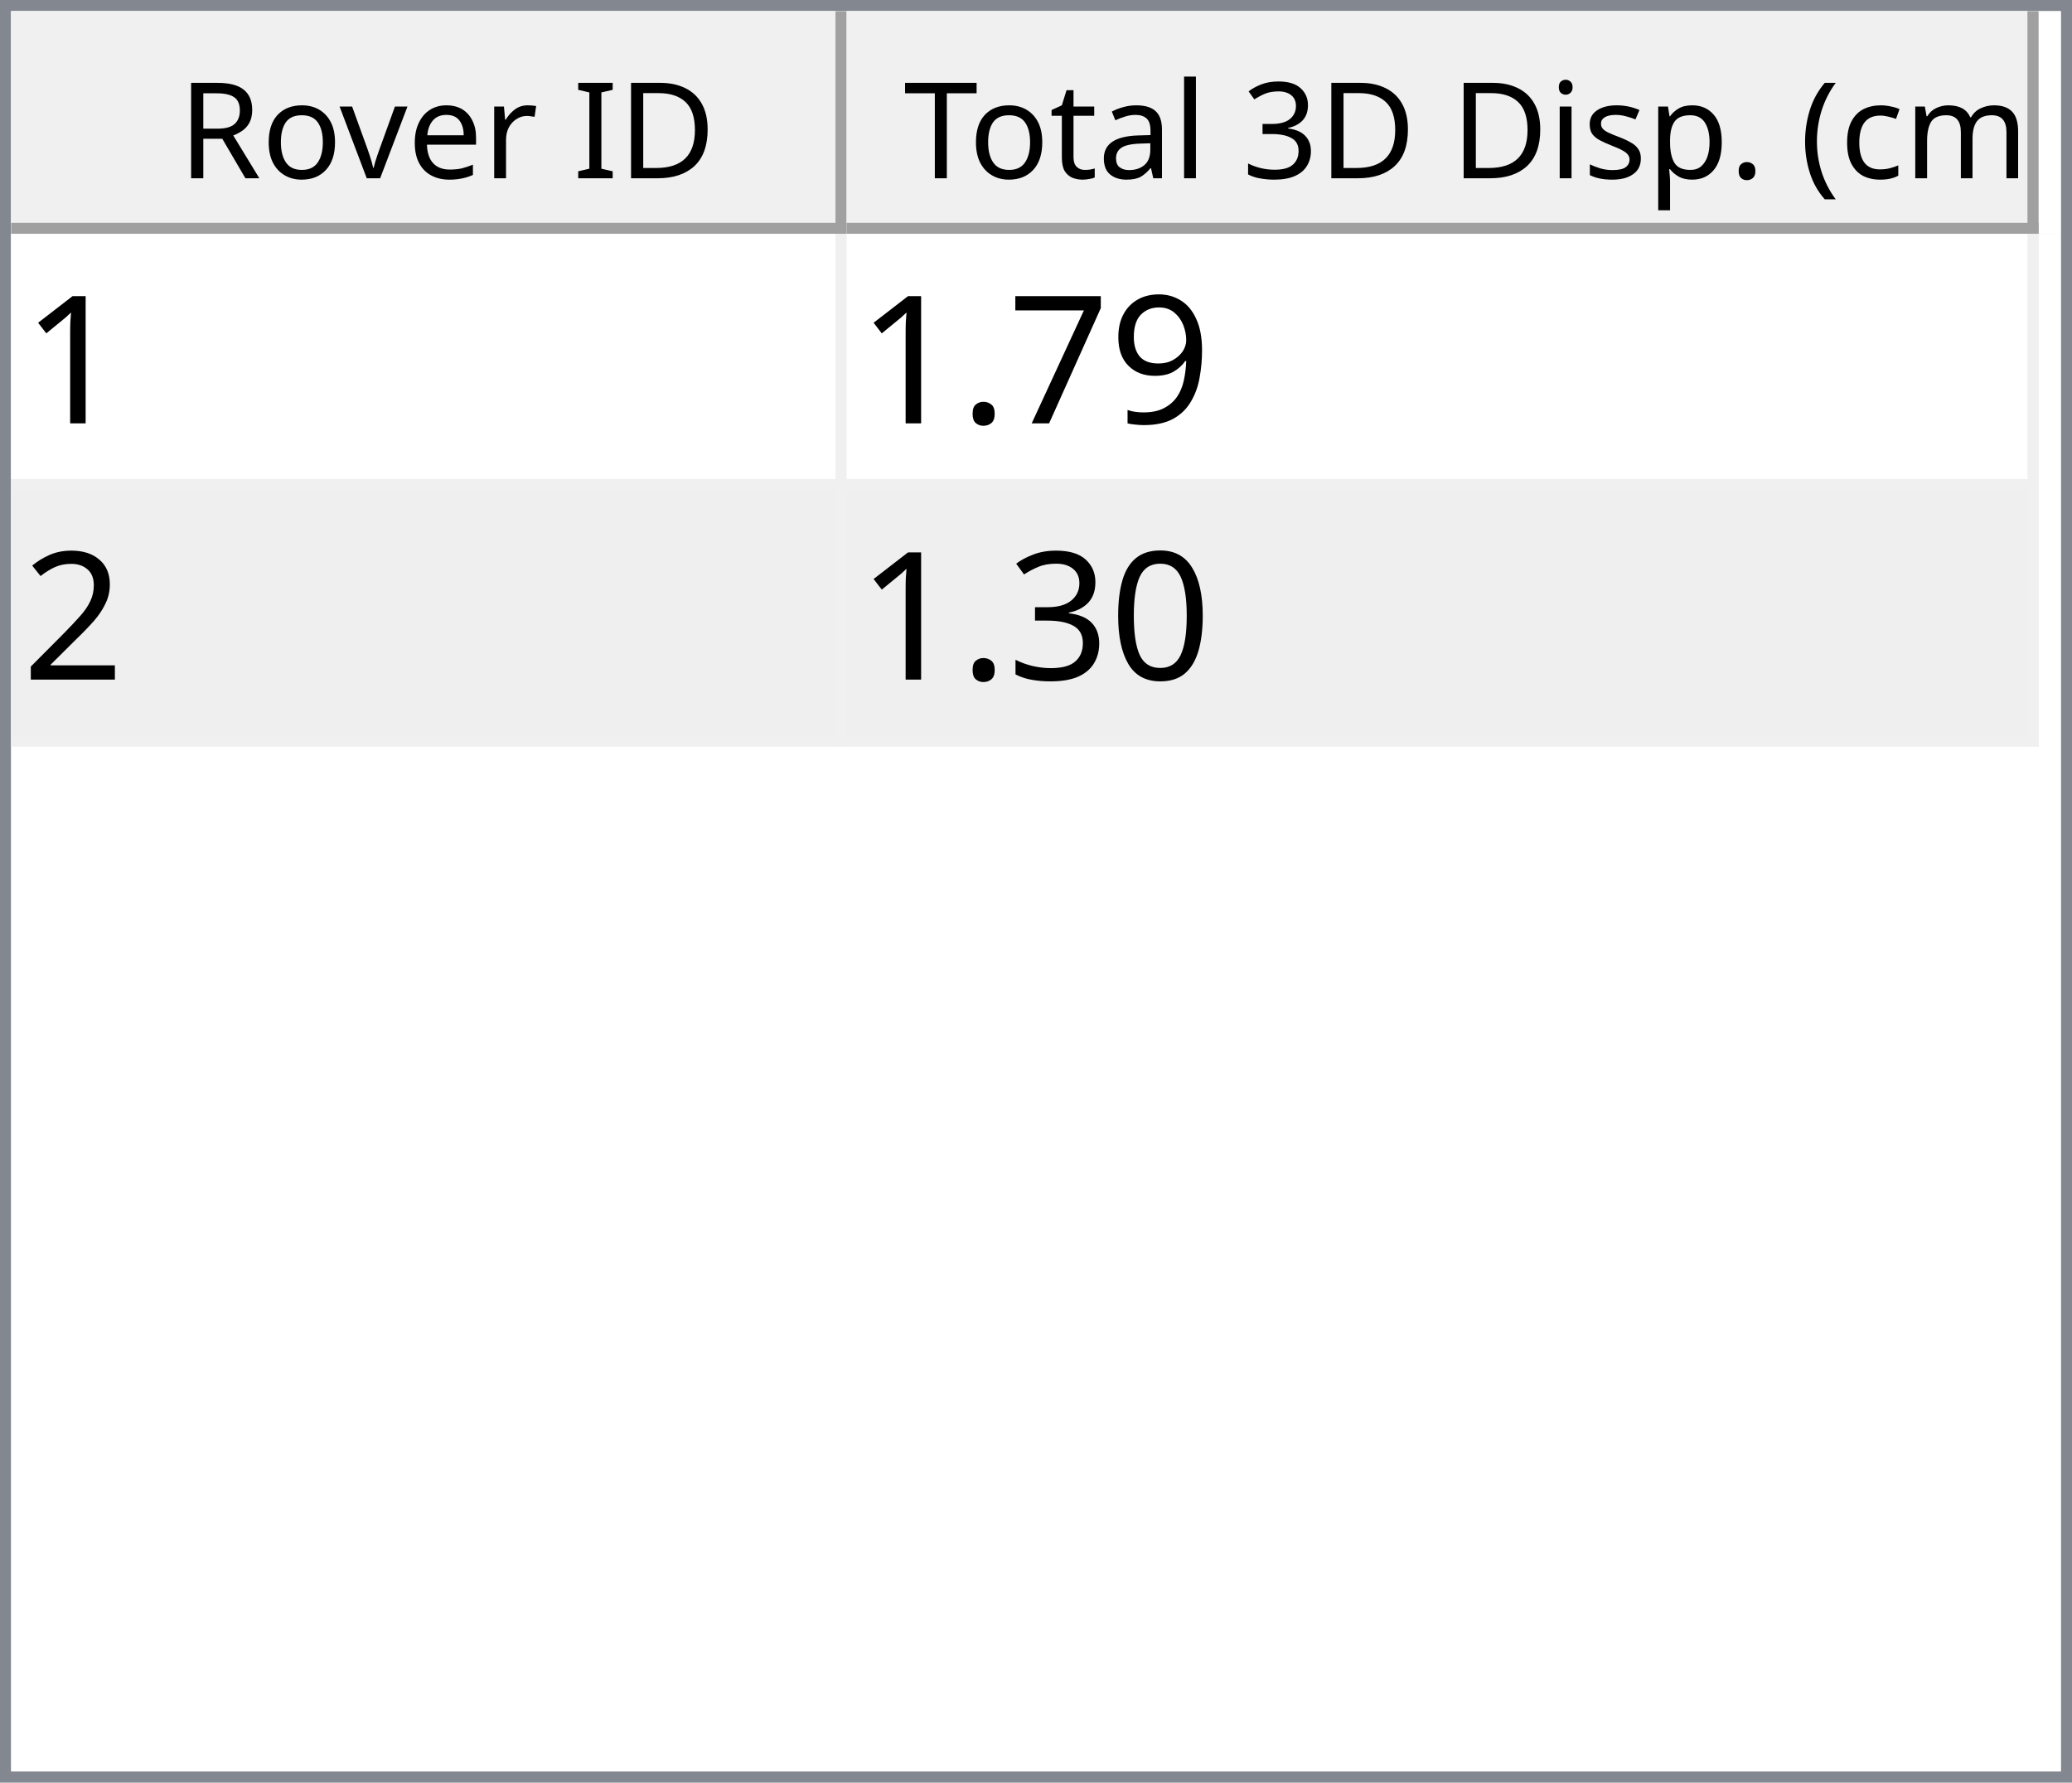
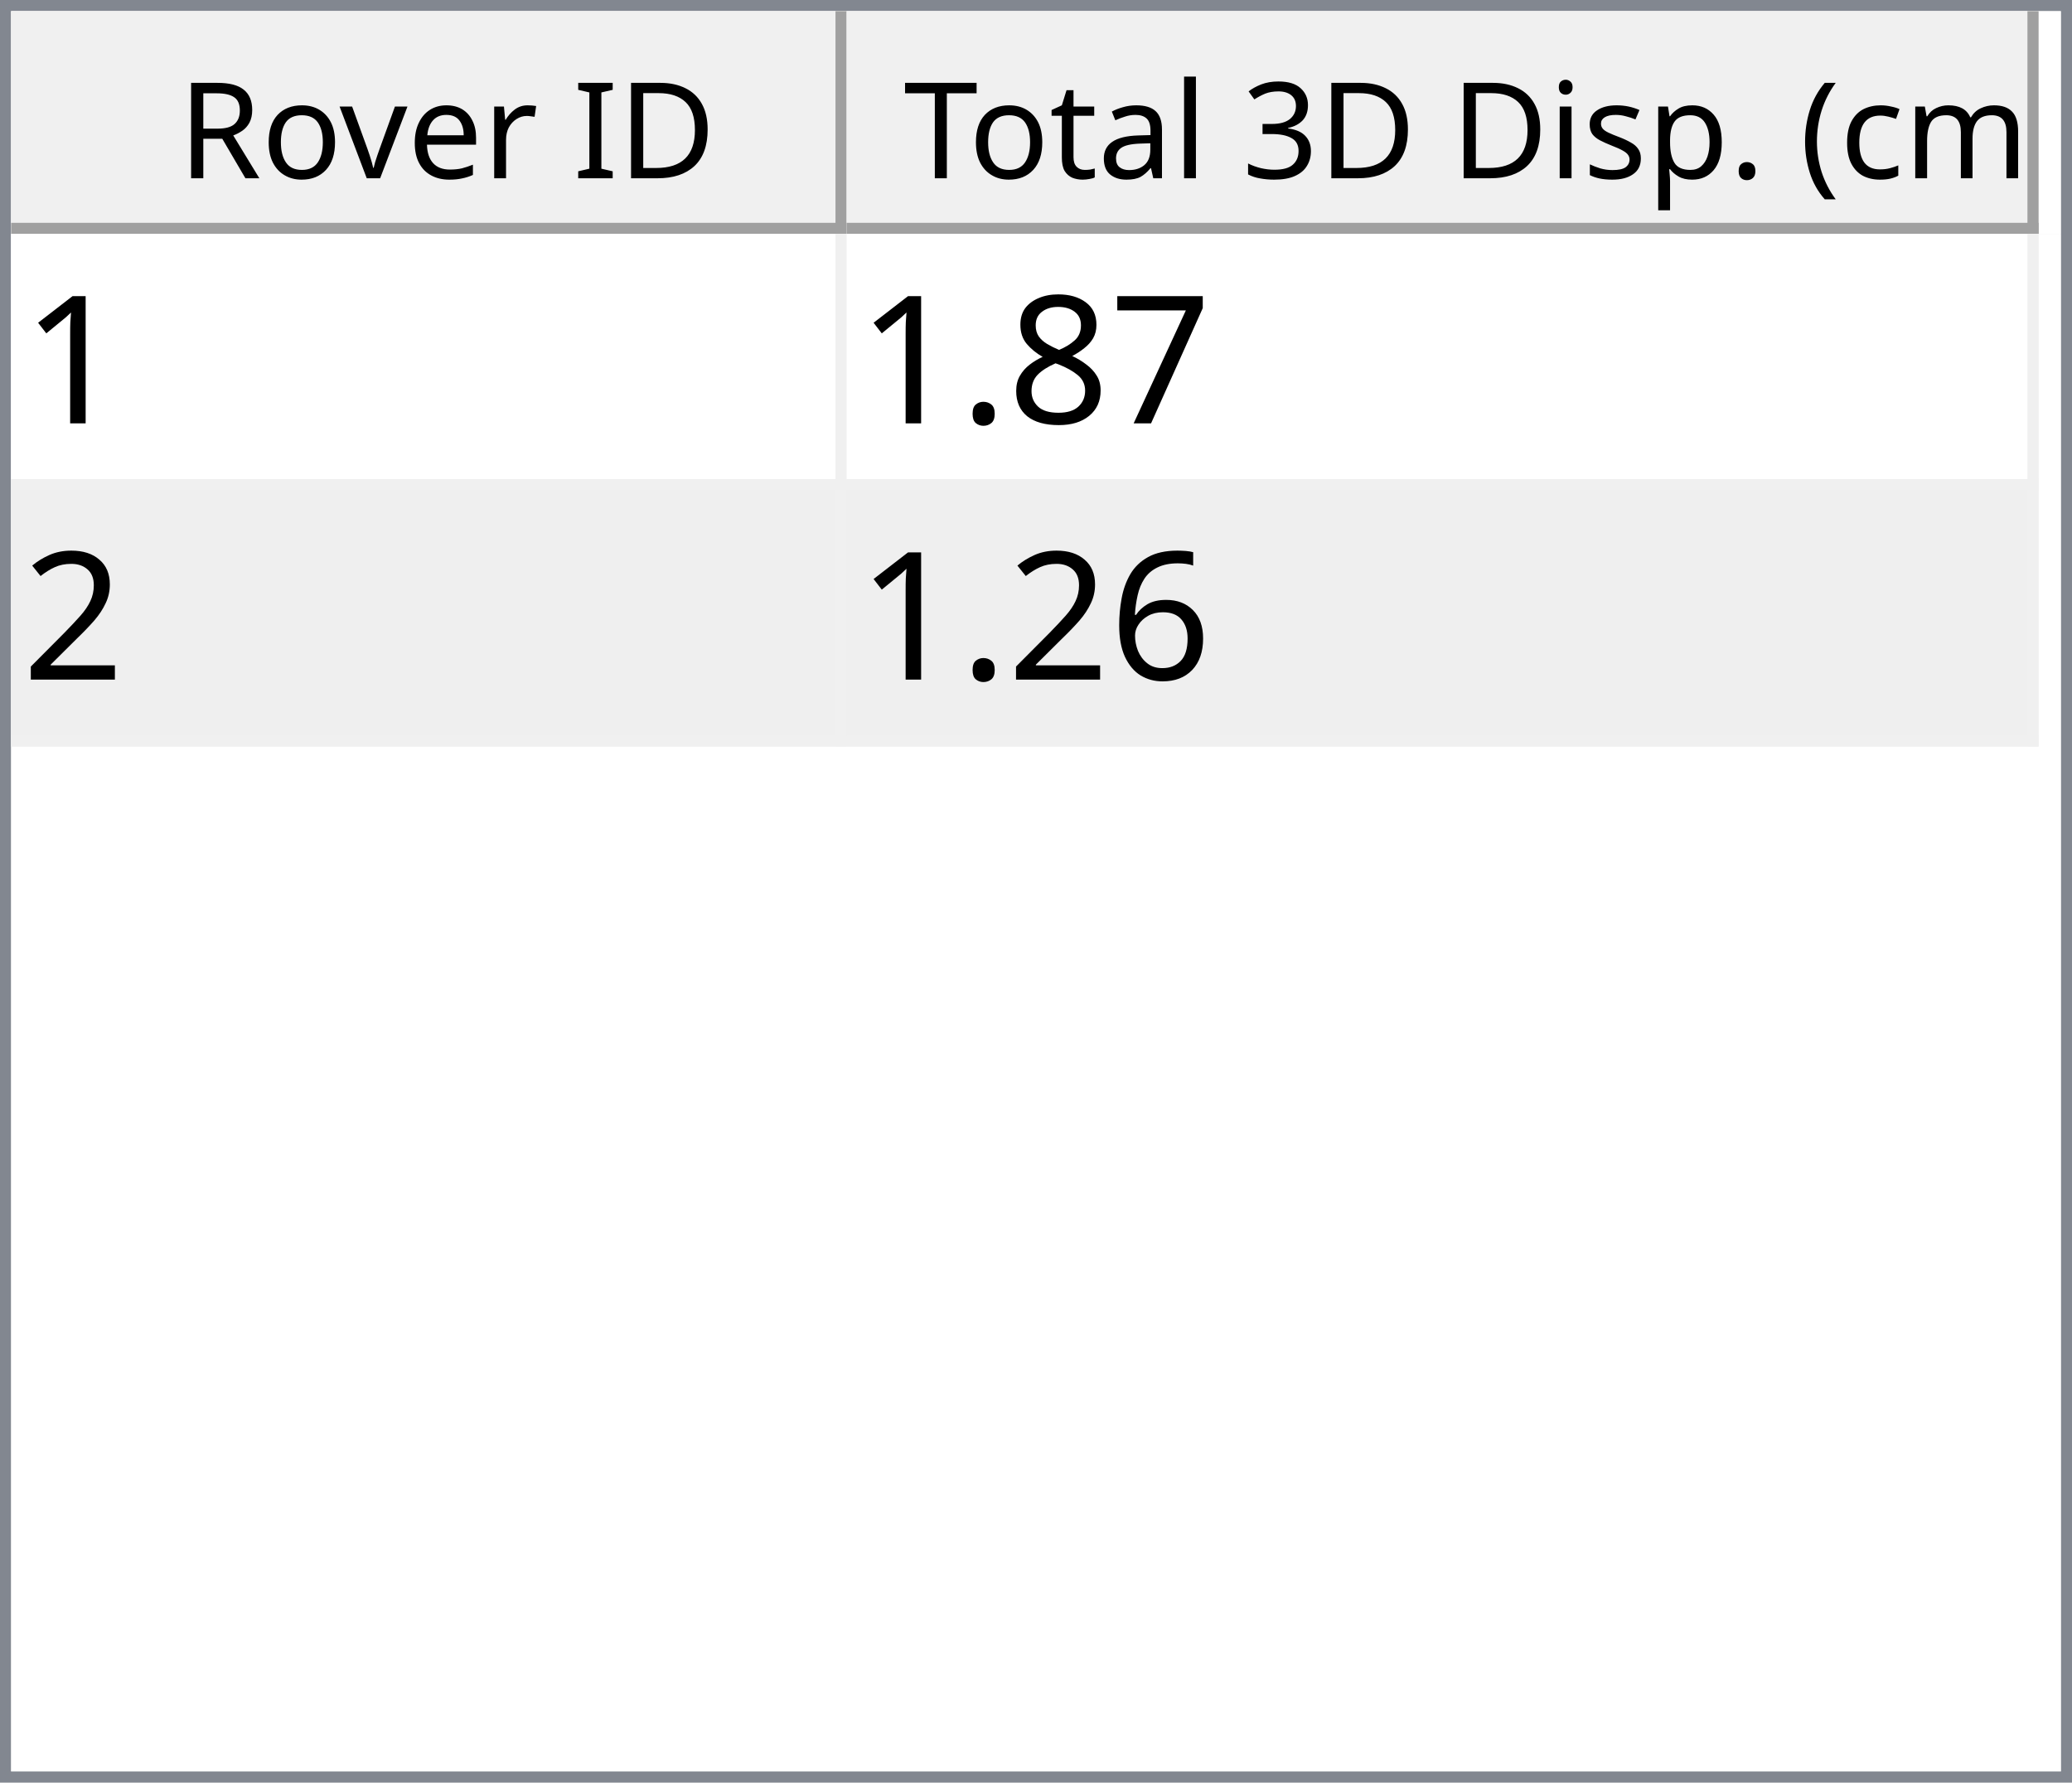
<svg xmlns="http://www.w3.org/2000/svg" style="fill-opacity:1; color-rendering:auto; color-interpolation:auto; text-rendering:auto; stroke:black; stroke-linecap:square; stroke-miterlimit:10; shape-rendering:auto; stroke-opacity:1; fill:black; stroke-dasharray:none; font-weight:normal; stroke-width:1; font-family:'Dialog'; font-style:normal; stroke-linejoin:miter; font-size:12px; stroke-dashoffset:0; image-rendering:auto;" width="186" height="160">
  <defs id="genericDefs" />
  <g>
    <defs id="defs1">
      <clipPath clipPathUnits="userSpaceOnUse" id="clipPath1">
        <path d="M0 0 L186 0 L186 160 L0 160 L0 0 Z" />
      </clipPath>
      <clipPath clipPathUnits="userSpaceOnUse" id="clipPath2">
        <path d="M0 0 L0 160 L186 160 L186 0 Z" />
      </clipPath>
      <clipPath clipPathUnits="userSpaceOnUse" id="clipPath3">
        <path d="M0 0 L0 20 L184 20 L184 0 Z" />
      </clipPath>
      <clipPath clipPathUnits="userSpaceOnUse" id="clipPath4">
        <path d="M0 0 L0 20 L75 20 L75 0 Z" />
      </clipPath>
      <clipPath clipPathUnits="userSpaceOnUse" id="clipPath5">
        <path d="M1 1 L1 19 L74 19 L74 1 Z" />
      </clipPath>
      <clipPath clipPathUnits="userSpaceOnUse" id="clipPath6">
        <path d="M0 0 L0 18 L73 18 L73 0 Z" />
      </clipPath>
      <clipPath clipPathUnits="userSpaceOnUse" id="clipPath7">
        <path d="M-0.5 -0.5 L-0.5 19.5 L74.5 19.5 L74.5 -0.5 Z" />
      </clipPath>
      <clipPath clipPathUnits="userSpaceOnUse" id="clipPath8">
        <path d="M0 0 L0 20 L107 20 L107 0 Z" />
      </clipPath>
      <clipPath clipPathUnits="userSpaceOnUse" id="clipPath9">
        <path d="M1 1 L1 19 L106 19 L106 1 Z" />
      </clipPath>
      <clipPath clipPathUnits="userSpaceOnUse" id="clipPath10">
        <path d="M0 0 L0 18 L105 18 L105 0 Z" />
      </clipPath>
      <clipPath clipPathUnits="userSpaceOnUse" id="clipPath11">
        <path d="M-0.5 -0.5 L-0.5 19.5 L106.5 19.5 L106.5 -0.5 Z" />
      </clipPath>
      <clipPath clipPathUnits="userSpaceOnUse" id="clipPath12">
        <path d="M0 0 L0 138 L184 138 L184 0 Z" />
      </clipPath>
      <clipPath clipPathUnits="userSpaceOnUse" id="clipPath13">
        <path d="M0 0 L0 46 L182 46 L182 0 Z" />
      </clipPath>
      <clipPath clipPathUnits="userSpaceOnUse" id="clipPath14">
        <path d="M-0.5 -0.5 L-0.5 45.5 L181.5 45.5 L181.5 -0.5 Z" />
      </clipPath>
      <clipPath clipPathUnits="userSpaceOnUse" id="clipPath15">
        <path d="M0 0 L0 22 L74 22 L74 0 Z" />
      </clipPath>
      <clipPath clipPathUnits="userSpaceOnUse" id="clipPath16">
        <path d="M0 0 L0 22 L106 22 L106 0 Z" />
      </clipPath>
      <font horiz-adv-x="64.551" id="font1">
        <font-face ascent="107.91" descent="25.098" units-per-em="100" style="font-style:normal; font-family:Segoe UI; font-weight:normal;" />
        <missing-glyph horiz-adv-x="64.551" d="M8.109 0 L8.109 68.266 L56.453 68.266 L56.453 0 L8.109 0 ZM15.328 7.234 L49.219 7.234 L49.219 61.031 L15.328 61.031 L15.328 7.234 Z" />
        <glyph unicode="D" horiz-adv-x="70.117" d="M9.188 0 L9.188 70.016 L28.516 70.016 Q65.531 70.016 65.531 35.891 Q65.531 19.672 55.25 9.836 Q44.969 0 27.734 0 L9.188 0 ZM17.391 62.594 L17.391 7.422 L27.828 7.422 Q41.609 7.422 49.273 14.797 Q56.938 22.172 56.938 35.688 Q56.938 62.594 28.328 62.594 L17.391 62.594 Z" />
        <glyph unicode="I" horiz-adv-x="26.611" d="M17.391 0 L9.188 0 L9.188 70.016 L17.391 70.016 L17.391 0 Z" />
        <glyph unicode=" " horiz-adv-x="27.393" d="" />
        <glyph unicode="r" horiz-adv-x="34.766" d="M34.188 41.891 Q32.078 43.5 28.125 43.5 Q23 43.5 19.555 38.672 Q16.109 33.844 16.109 25.484 L16.109 0 L8.109 0 L8.109 50 L16.109 50 L16.109 39.703 L16.312 39.703 Q18.016 44.969 21.531 47.922 Q25.047 50.875 29.391 50.875 Q32.516 50.875 34.188 50.203 L34.188 41.891 Z" />
        <glyph unicode="e" horiz-adv-x="52.295" d="M48.297 23 L12.984 23 Q13.188 14.656 17.484 10.109 Q21.781 5.562 29.297 5.562 Q37.75 5.562 44.828 11.141 L44.828 3.609 Q38.234 -1.172 27.391 -1.172 Q16.797 -1.172 10.742 5.641 Q4.688 12.453 4.688 24.812 Q4.688 36.469 11.305 43.82 Q17.922 51.172 27.734 51.172 Q37.547 51.172 42.922 44.828 Q48.297 38.484 48.297 27.203 L48.297 23 ZM40.094 29.781 Q40.047 36.719 36.75 40.578 Q33.453 44.438 27.594 44.438 Q21.922 44.438 17.969 40.383 Q14.016 36.328 13.094 29.781 L40.094 29.781 Z" />
        <glyph unicode="v" horiz-adv-x="47.9" d="M47.406 50 L27.484 0 L19.625 0 L0.688 50 L9.469 50 L22.172 13.672 Q23.578 9.672 23.922 6.688 L24.125 6.688 Q24.609 10.453 25.688 13.484 L38.969 50 L47.406 50 Z" />
        <glyph unicode="o" horiz-adv-x="58.594" d="M29 -1.172 Q17.922 -1.172 11.305 5.836 Q4.688 12.844 4.688 24.422 Q4.688 37.016 11.57 44.094 Q18.453 51.172 30.172 51.172 Q41.359 51.172 47.633 44.289 Q53.906 37.406 53.906 25.203 Q53.906 13.234 47.141 6.031 Q40.375 -1.172 29 -1.172 ZM29.594 44.438 Q21.875 44.438 17.383 39.188 Q12.891 33.938 12.891 24.703 Q12.891 15.828 17.43 10.695 Q21.969 5.562 29.594 5.562 Q37.359 5.562 41.531 10.594 Q45.703 15.625 45.703 24.906 Q45.703 34.281 41.531 39.359 Q37.359 44.438 29.594 44.438 Z" />
        <glyph unicode="R" horiz-adv-x="59.814" d="M59.375 0 L49.609 0 L37.891 19.625 Q36.281 22.359 34.766 24.289 Q33.25 26.219 31.664 27.438 Q30.078 28.656 28.25 29.219 Q26.422 29.781 24.125 29.781 L17.391 29.781 L17.391 0 L9.188 0 L9.188 70.016 L30.078 70.016 Q34.672 70.016 38.555 68.867 Q42.438 67.719 45.289 65.375 Q48.141 63.031 49.758 59.547 Q51.375 56.062 51.375 51.375 Q51.375 47.703 50.273 44.656 Q49.172 41.609 47.148 39.211 Q45.125 36.812 42.266 35.133 Q39.406 33.453 35.844 32.516 L35.844 32.328 Q37.594 31.547 38.891 30.547 Q40.188 29.547 41.359 28.18 Q42.531 26.812 43.68 25.078 Q44.828 23.344 46.234 21.047 L59.375 0 ZM17.391 62.594 L17.391 37.203 L28.516 37.203 Q31.594 37.203 34.203 38.133 Q36.812 39.062 38.719 40.797 Q40.625 42.531 41.703 45.047 Q42.781 47.562 42.781 50.688 Q42.781 56.297 39.141 59.445 Q35.5 62.594 28.609 62.594 L17.391 62.594 Z" />
        <glyph unicode=")" horiz-adv-x="30.176" d="M8.297 -15.922 L1.172 -15.922 Q16.406 2.344 16.406 26.812 Q16.406 51.469 1.078 70.016 L8.297 70.016 Q23.531 52.156 23.531 26.703 Q23.531 1.375 8.297 -15.922 Z" />
        <glyph unicode="m" horiz-adv-x="86.133" d="M79.109 0 L71.094 0 L71.094 28.719 Q71.094 37.016 68.531 40.727 Q65.969 44.438 59.906 44.438 Q54.781 44.438 51.195 39.75 Q47.609 35.062 47.609 28.516 L47.609 0 L39.594 0 L39.594 29.688 Q39.594 44.438 28.219 44.438 Q22.953 44.438 19.531 40.016 Q16.109 35.594 16.109 28.516 L16.109 0 L8.109 0 L8.109 50 L16.109 50 L16.109 42.094 L16.312 42.094 Q21.625 51.172 31.844 51.172 Q36.969 51.172 40.773 48.312 Q44.578 45.453 46 40.828 Q51.562 51.172 62.594 51.172 Q79.109 51.172 79.109 30.812 L79.109 0 Z" />
        <glyph unicode="c" horiz-adv-x="46.191" d="M42.188 2.297 Q36.422 -1.172 28.516 -1.172 Q17.828 -1.172 11.258 5.789 Q4.688 12.75 4.688 23.828 Q4.688 36.188 11.766 43.68 Q18.844 51.172 30.672 51.172 Q37.25 51.172 42.281 48.734 L42.281 40.531 Q36.719 44.438 30.375 44.438 Q22.703 44.438 17.797 38.945 Q12.891 33.453 12.891 24.516 Q12.891 15.719 17.508 10.641 Q22.125 5.562 29.891 5.562 Q36.422 5.562 42.188 9.906 L42.188 2.297 Z" />
        <glyph unicode="(" horiz-adv-x="30.176" d="M29.109 -15.922 L21.969 -15.922 Q6.844 1.375 6.844 26.703 Q6.844 52.156 21.969 70.016 L29.203 70.016 Q13.875 51.469 13.875 26.812 Q13.875 2.344 29.109 -15.922 Z" />
        <glyph unicode="." horiz-adv-x="21.68" d="M10.891 -1.078 Q8.641 -1.078 7.055 0.539 Q5.469 2.156 5.469 4.391 Q5.469 6.641 7.055 8.273 Q8.641 9.906 10.891 9.906 Q13.188 9.906 14.797 8.273 Q16.406 6.641 16.406 4.391 Q16.406 2.156 14.797 0.539 Q13.188 -1.078 10.891 -1.078 Z" />
        <glyph unicode="p" horiz-adv-x="58.789" d="M16.312 7.234 L16.109 7.234 L16.109 -23 L8.109 -23 L8.109 50 L16.109 50 L16.109 41.219 L16.312 41.219 Q22.219 51.172 33.594 51.172 Q43.266 51.172 48.688 44.461 Q54.109 37.75 54.109 26.469 Q54.109 13.922 48 6.375 Q41.891 -1.172 31.297 -1.172 Q21.578 -1.172 16.312 7.234 ZM16.109 27.391 L16.109 20.406 Q16.109 14.203 20.141 9.883 Q24.172 5.562 30.375 5.562 Q37.641 5.562 41.773 11.133 Q45.906 16.703 45.906 26.609 Q45.906 34.969 42.047 39.703 Q38.188 44.438 31.594 44.438 Q24.609 44.438 20.359 39.578 Q16.109 34.719 16.109 27.391 Z" />
        <glyph unicode="s" horiz-adv-x="42.432" d="M5.078 1.812 L5.078 10.406 Q11.625 5.562 19.484 5.562 Q30.031 5.562 30.031 12.594 Q30.031 14.594 29.125 15.992 Q28.219 17.391 26.68 18.461 Q25.141 19.531 23.07 20.383 Q21 21.234 18.609 22.172 Q15.281 23.484 12.766 24.828 Q10.25 26.172 8.57 27.859 Q6.891 29.547 6.031 31.695 Q5.172 33.844 5.172 36.719 Q5.172 40.234 6.789 42.945 Q8.406 45.656 11.086 47.484 Q13.766 49.312 17.211 50.242 Q20.656 51.172 24.312 51.172 Q30.812 51.172 35.938 48.922 L35.938 40.828 Q30.422 44.438 23.25 44.438 Q21 44.438 19.195 43.922 Q17.391 43.406 16.094 42.477 Q14.797 41.547 14.086 40.258 Q13.375 38.969 13.375 37.406 Q13.375 35.453 14.086 34.133 Q14.797 32.812 16.164 31.789 Q17.531 30.766 19.484 29.938 Q21.438 29.109 23.922 28.125 Q27.25 26.859 29.883 25.516 Q32.516 24.172 34.375 22.484 Q36.234 20.797 37.234 18.602 Q38.234 16.406 38.234 13.375 Q38.234 9.672 36.602 6.938 Q34.969 4.203 32.234 2.398 Q29.5 0.594 25.93 -0.289 Q22.359 -1.172 18.453 -1.172 Q10.75 -1.172 5.078 1.812 Z" />
        <glyph unicode="i" horiz-adv-x="24.219" d="M12.203 62.703 Q10.062 62.703 8.547 64.164 Q7.031 65.625 7.031 67.875 Q7.031 70.125 8.547 71.609 Q10.062 73.094 12.203 73.094 Q14.406 73.094 15.945 71.609 Q17.484 70.125 17.484 67.875 Q17.484 65.719 15.945 64.211 Q14.406 62.703 12.203 62.703 ZM16.109 0 L8.109 0 L8.109 50 L16.109 50 L16.109 0 Z" />
        <glyph unicode="3" horiz-adv-x="53.906" d="M46.531 19.828 Q46.531 15.094 44.75 11.211 Q42.969 7.328 39.719 4.57 Q36.469 1.812 31.93 0.297 Q27.391 -1.219 21.922 -1.219 Q11.922 -1.219 6 2.594 L6 11.188 Q13.094 5.609 22.219 5.609 Q25.875 5.609 28.828 6.539 Q31.781 7.469 33.906 9.227 Q36.031 10.984 37.18 13.477 Q38.328 15.969 38.328 19.094 Q38.328 32.812 18.797 32.812 L12.984 32.812 L12.984 39.594 L18.5 39.594 Q35.797 39.594 35.797 52.484 Q35.797 64.406 22.609 64.406 Q15.188 64.406 8.688 59.422 L8.688 67.188 Q15.375 71.188 24.609 71.188 Q29 71.188 32.57 69.969 Q36.141 68.75 38.68 66.555 Q41.219 64.359 42.609 61.281 Q44 58.203 44 54.5 Q44 40.672 30.031 36.719 L30.031 36.531 Q33.594 36.141 36.625 34.797 Q39.656 33.453 41.852 31.305 Q44.047 29.156 45.289 26.25 Q46.531 23.344 46.531 19.828 Z" />
        <glyph unicode="l" horiz-adv-x="24.219" d="M16.109 0 L8.109 0 L8.109 74.031 L16.109 74.031 L16.109 0 Z" />
        <glyph unicode="a" horiz-adv-x="50.879" d="M43.891 0 L35.891 0 L35.891 7.812 L35.688 7.812 Q30.469 -1.172 20.312 -1.172 Q12.844 -1.172 8.617 2.781 Q4.391 6.734 4.391 13.281 Q4.391 27.297 20.906 29.594 L35.891 31.688 Q35.891 44.438 25.594 44.438 Q16.547 44.438 9.281 38.281 L9.281 46.484 Q16.656 51.172 26.266 51.172 Q43.891 51.172 43.891 32.516 L43.891 0 ZM35.891 25.297 L23.828 23.641 Q18.266 22.859 15.43 20.875 Q12.594 18.891 12.594 13.875 Q12.594 10.203 15.211 7.883 Q17.828 5.562 22.172 5.562 Q28.125 5.562 32.008 9.742 Q35.891 13.922 35.891 20.312 L35.891 25.297 Z" />
        <glyph unicode="t" horiz-adv-x="33.887" d="M31.297 0.484 Q28.469 -1.078 23.828 -1.078 Q10.688 -1.078 10.688 13.578 L10.688 43.172 L2.094 43.172 L2.094 50 L10.688 50 L10.688 62.203 L18.703 64.797 L18.703 50 L31.297 50 L31.297 43.172 L18.703 43.172 L18.703 14.984 Q18.703 9.969 20.414 7.82 Q22.125 5.672 26.078 5.672 Q29.109 5.672 31.297 7.328 L31.297 0.484 Z" />
        <glyph unicode="T" horiz-adv-x="52.393" d="M50.594 62.594 L30.375 62.594 L30.375 0 L22.172 0 L22.172 62.594 L2 62.594 L2 70.016 L50.594 70.016 L50.594 62.594 Z" />
      </font>
      <font horiz-adv-x="75.0" id="font2">
        <font-face ascent="100.537" descent="21.973" units-per-em="100" style="font-style:normal; font-family:sans-serif; font-weight:normal;" />
        <missing-glyph horiz-adv-x="75.0" d="M12.5 0 L12.5 62.5 L62.5 62.5 L62.5 0 L12.5 0 ZM14.062 1.562 L60.938 1.562 L60.938 60.938 L14.062 60.938 L14.062 1.562 Z" />
        <glyph unicode="1" horiz-adv-x="55.615" d="M37.25 0 L28.469 0 L28.469 56 Q25.297 52.984 20.141 49.953 Q14.984 46.922 10.891 45.406 L10.891 53.906 Q18.266 57.375 23.781 62.305 Q29.297 67.234 31.594 71.875 L37.25 71.875 L37.25 0 Z" />
-         <glyph unicode="9" horiz-adv-x="55.615" d="M5.469 16.547 L13.922 17.328 Q14.984 11.375 18.016 8.688 Q21.047 6 25.781 6 Q29.828 6 32.883 7.859 Q35.938 9.719 37.891 12.82 Q39.844 15.922 41.164 21.195 Q42.484 26.469 42.484 31.938 Q42.484 32.516 42.438 33.688 Q39.797 29.5 35.234 26.883 Q30.672 24.266 25.344 24.266 Q16.453 24.266 10.305 30.711 Q4.156 37.156 4.156 47.703 Q4.156 58.594 10.578 65.234 Q17 71.875 26.656 71.875 Q33.641 71.875 39.43 68.117 Q45.219 64.359 48.219 57.398 Q51.219 50.438 51.219 37.25 Q51.219 23.531 48.242 15.406 Q45.266 7.281 39.383 3.031 Q33.5 -1.219 25.594 -1.219 Q17.188 -1.219 11.867 3.445 Q6.547 8.109 5.469 16.547 ZM41.453 48.141 Q41.453 55.719 37.43 60.156 Q33.406 64.594 27.734 64.594 Q21.875 64.594 17.531 59.812 Q13.188 55.031 13.188 47.406 Q13.188 40.578 17.312 36.305 Q21.438 32.031 27.484 32.031 Q33.594 32.031 37.523 36.305 Q41.453 40.578 41.453 48.141 Z" />
        <glyph unicode="7" horiz-adv-x="55.615" d="M4.734 62.203 L4.734 70.656 L51.078 70.656 L51.078 63.812 Q44.234 56.547 37.523 44.484 Q30.812 32.422 27.156 19.672 Q24.516 10.688 23.781 0 L14.75 0 Q14.891 8.453 18.062 20.414 Q21.234 32.375 27.172 43.484 Q33.109 54.594 39.797 62.203 L4.734 62.203 Z" />
+         <glyph unicode="8" horiz-adv-x="55.615" d="M17.672 38.812 Q12.203 40.828 9.57 44.539 Q6.938 48.25 6.938 53.422 Q6.938 61.234 12.555 66.555 Q18.172 71.875 27.484 71.875 Q36.859 71.875 42.578 66.43 Q48.297 60.984 48.297 53.172 Q48.297 48.188 45.68 44.508 Q43.062 40.828 37.75 38.812 Q44.344 36.672 47.781 31.883 Q51.219 27.094 51.219 20.453 Q51.219 11.281 44.727 5.031 Q38.234 -1.219 27.641 -1.219 Q17.047 -1.219 10.547 5.055 Q4.047 11.328 4.047 20.703 Q4.047 27.688 7.594 32.398 Q11.141 37.109 17.672 38.812 ZM15.922 53.719 Q15.922 48.641 19.195 45.414 Q22.469 42.188 27.688 42.188 Q32.766 42.188 36.016 45.383 Q39.266 48.578 39.266 53.219 Q39.266 58.062 35.914 61.359 Q32.562 64.656 27.594 64.656 Q22.562 64.656 19.242 61.43 Q15.922 58.203 15.922 53.719 ZM13.094 20.656 Q13.094 16.891 14.875 13.375 Q16.656 9.859 20.172 7.93 Q23.688 6 27.734 6 Q34.031 6 38.133 10.055 Q42.234 14.109 42.234 20.359 Q42.234 26.703 38.016 30.859 Q33.797 35.016 27.438 35.016 Q21.234 35.016 17.164 30.914 Q13.094 26.812 13.094 20.656 Z" />
        <glyph unicode="." horiz-adv-x="27.783" d="M9.078 0 L9.078 10.016 L19.094 10.016 L19.094 0 L9.078 0 Z" />
        <glyph unicode="2" horiz-adv-x="55.615" d="M50.344 8.453 L50.344 0 L3.031 0 Q2.938 3.172 4.047 6.109 Q5.859 10.938 9.836 15.625 Q13.812 20.312 21.344 26.469 Q33.016 36.031 37.117 41.625 Q41.219 47.219 41.219 52.203 Q41.219 57.422 37.477 61.008 Q33.734 64.594 27.734 64.594 Q21.391 64.594 17.578 60.789 Q13.766 56.984 13.719 50.25 L4.688 51.172 Q5.609 61.281 11.664 66.578 Q17.719 71.875 27.938 71.875 Q38.234 71.875 44.242 66.164 Q50.25 60.453 50.25 52 Q50.25 47.703 48.492 43.555 Q46.734 39.406 42.656 34.812 Q38.578 30.219 29.109 22.219 Q21.188 15.578 18.945 13.211 Q16.703 10.844 15.234 8.453 L50.344 8.453 Z" />
-         <glyph unicode="0" horiz-adv-x="55.615" d="M4.156 35.297 Q4.156 48 6.766 55.742 Q9.375 63.484 14.523 67.68 Q19.672 71.875 27.484 71.875 Q33.25 71.875 37.594 69.555 Q41.938 67.234 44.773 62.867 Q47.609 58.5 49.219 52.227 Q50.828 45.953 50.828 35.297 Q50.828 22.703 48.242 14.969 Q45.656 7.234 40.508 3.008 Q35.359 -1.219 27.484 -1.219 Q17.141 -1.219 11.234 6.203 Q4.156 15.141 4.156 35.297 ZM13.188 35.297 Q13.188 17.672 17.312 11.836 Q21.438 6 27.484 6 Q33.547 6 37.672 11.859 Q41.797 17.719 41.797 35.297 Q41.797 52.984 37.672 58.789 Q33.547 64.594 27.391 64.594 Q21.344 64.594 17.719 59.469 Q13.188 52.938 13.188 35.297 Z" />
-         <glyph unicode="3" horiz-adv-x="55.615" d="M4.203 18.891 L12.984 20.062 Q14.5 12.594 18.141 9.297 Q21.781 6 27 6 Q33.203 6 37.477 10.297 Q41.75 14.594 41.75 20.953 Q41.75 27 37.797 30.93 Q33.844 34.859 27.734 34.859 Q25.25 34.859 21.531 33.891 L22.516 41.609 Q23.391 41.5 23.922 41.5 Q29.547 41.5 34.039 44.43 Q38.531 47.359 38.531 53.469 Q38.531 58.297 35.258 61.477 Q31.984 64.656 26.812 64.656 Q21.688 64.656 18.266 61.43 Q14.844 58.203 13.875 51.766 L5.078 53.328 Q6.688 62.156 12.398 67.016 Q18.109 71.875 26.609 71.875 Q32.469 71.875 37.398 69.359 Q42.328 66.844 44.945 62.5 Q47.562 58.156 47.562 53.266 Q47.562 48.641 45.07 44.828 Q42.578 41.016 37.703 38.766 Q44.047 37.312 47.562 32.695 Q51.078 28.078 51.078 21.141 Q51.078 11.766 44.242 5.25 Q37.406 -1.266 26.953 -1.266 Q17.531 -1.266 11.305 4.352 Q5.078 9.969 4.203 18.891 Z" />
+         <glyph unicode="6" horiz-adv-x="55.615" d="M49.75 54.047 L41.016 53.375 Q39.844 58.547 37.703 60.891 Q34.125 64.656 28.906 64.656 Q24.703 64.656 21.531 62.312 Q17.391 59.281 14.992 53.469 Q12.594 47.656 12.5 36.922 Q15.672 41.75 20.266 44.094 Q24.859 46.438 29.891 46.438 Q38.672 46.438 44.852 39.969 Q51.031 33.5 51.031 23.25 Q51.031 16.5 48.125 10.719 Q45.219 4.938 40.141 1.859 Q35.062 -1.219 28.609 -1.219 Q17.625 -1.219 10.695 6.859 Q3.766 14.938 3.766 33.5 Q3.766 54.25 11.422 63.672 Q18.109 71.875 29.438 71.875 Q37.891 71.875 43.289 67.141 Q48.688 62.406 49.75 54.047 ZM13.875 23.188 Q13.875 18.656 15.797 14.508 Q17.719 10.359 21.188 8.18 Q24.656 6 28.469 6 Q34.031 6 38.039 10.492 Q42.047 14.984 42.047 22.703 Q42.047 30.125 38.086 34.398 Q34.125 38.672 28.125 38.672 Q22.172 38.672 18.023 34.398 Q13.875 30.125 13.875 23.188 Z" />
      </font>
    </defs>
    <g style="fill:white; stroke:white;">
      <rect x="0" y="0" width="186" style="clip-path:url(#clipPath1); stroke:none;" height="160" />
    </g>
    <g style="fill:white; text-rendering:optimizeSpeed; color-rendering:optimizeSpeed; image-rendering:optimizeSpeed; shape-rendering:crispEdges; stroke:white; color-interpolation:sRGB;">
      <rect x="0" width="186" height="160" y="0" style="stroke:none;" />
      <path style="stroke:none;" d="M0 160 L186 160 L186 0 L0 0 Z" />
    </g>
    <g style="fill:rgb(240,240,240); font-family:'Segoe UI'; stroke:rgb(240,240,240);">
      <rect x="0" y="0" width="186" style="clip-path:url(#clipPath2); stroke:none;" height="160" />
    </g>
    <g style="fill:rgb(130,135,144); font-family:'Segoe UI'; stroke:rgb(130,135,144);">
      <path d="M0 0 L186 0 L186 160 L0 160 L0 0 ZM1 1 L185 1 L185 159 L1 159 L1 1 Z" style="fill-rule:evenodd; clip-path:url(#clipPath2); stroke:none;" />
    </g>
    <g style="fill:white; font-family:'Segoe UI'; stroke:white;" transform="translate(1,1)">
      <rect x="0" y="0" width="184" style="clip-path:url(#clipPath3); stroke:none;" height="20" />
    </g>
    <g style="fill:rgb(240,240,240); font-family:'Segoe UI'; stroke:rgb(240,240,240);" transform="translate(1,1)">
      <rect x="0" y="0" width="75" style="clip-path:url(#clipPath4); stroke:none;" height="20" />
    </g>
    <g style="font-family:'Segoe UI';" transform="translate(2,2)">
      <text x="14" xml:space="preserve" y="14" style="clip-path:url(#clipPath6); stroke:none;">Rover ID</text>
    </g>
    <g style="fill:rgb(160,160,160); font-family:'Segoe UI'; stroke:rgb(160,160,160); stroke-linejoin:bevel;" transform="translate(1.5,1.5)">
      <line x1="74" x2="74" y1="0" style="fill:none; clip-path:url(#clipPath7);" y2="19" />
    </g>
    <g style="fill:rgb(160,160,160); font-family:'Segoe UI'; stroke:rgb(160,160,160); stroke-linejoin:bevel;" transform="matrix(1,0,0,1,1,1) translate(0.5,0.5)">
      <line x1="0" x2="74" y1="19" style="fill:none; clip-path:url(#clipPath7);" y2="19" />
    </g>
    <g style="fill:rgb(240,240,240); font-family:'Segoe UI'; stroke:rgb(240,240,240);" transform="translate(76,1)">
      <rect x="0" y="0" width="107" style="clip-path:url(#clipPath8); stroke:none;" height="20" />
    </g>
    <g style="font-family:'Segoe UI';" transform="translate(77,2)">
      <text x="1" xml:space="preserve" y="14" style="clip-path:url(#clipPath10); stroke:none;"> Total 3D Disp. (cm)</text>
    </g>
    <g style="fill:rgb(160,160,160); font-family:'Segoe UI'; stroke:rgb(160,160,160); stroke-linejoin:bevel;" transform="translate(76.5,1.5)">
      <line x1="106" x2="106" y1="0" style="fill:none; clip-path:url(#clipPath11);" y2="19" />
    </g>
    <g style="fill:rgb(160,160,160); font-family:'Segoe UI'; stroke:rgb(160,160,160); stroke-linejoin:bevel;" transform="matrix(1,0,0,1,76,1) translate(0.5,0.5)">
      <line x1="0" x2="106" y1="19" style="fill:none; clip-path:url(#clipPath11);" y2="19" />
    </g>
    <g style="fill:white; font-family:'Segoe UI'; stroke:white;" transform="translate(1,21)">
      <rect x="0" y="0" width="184" style="clip-path:url(#clipPath12); stroke:none;" height="138" />
    </g>
    <g style="fill:rgb(240,240,240); font-size:16px; font-family:sans-serif; stroke:rgb(240,240,240);" transform="translate(1,21)">
      <rect x="0" y="0" width="182" style="clip-path:url(#clipPath13); stroke:none;" height="46" />
      <line transform="translate(0.5,0.5)" x1="0" x2="181" y1="22" style="clip-path:url(#clipPath14); fill:none; stroke-linejoin:bevel;" y2="22" />
    </g>
    <g transform="matrix(1,0,0,1,1,21) translate(0.5,0.5)" style="fill:rgb(240,240,240); font-size:16px; font-family:sans-serif; stroke:rgb(240,240,240); stroke-linejoin:bevel;">
      <line x1="0" x2="181" y1="45" style="fill:none; clip-path:url(#clipPath14);" y2="45" />
    </g>
    <g transform="matrix(1,0,0,1,1,21) translate(0.5,0.5)" style="fill:rgb(240,240,240); font-size:16px; font-family:sans-serif; stroke:rgb(240,240,240); stroke-linejoin:bevel;">
      <line x1="74" x2="74" y1="0" style="fill:none; clip-path:url(#clipPath14);" y2="45" />
    </g>
    <g transform="matrix(1,0,0,1,1,21) translate(0.5,0.5)" style="fill:rgb(240,240,240); font-size:16px; font-family:sans-serif; stroke:rgb(240,240,240); stroke-linejoin:bevel;">
      <line x1="181" x2="181" y1="0" style="fill:none; clip-path:url(#clipPath14);" y2="45" />
    </g>
    <g style="fill:white; font-size:16px; font-family:sans-serif; stroke:white;" transform="matrix(1,0,0,1,1,21)">
      <rect x="0" y="0" width="74" style="clip-path:url(#clipPath15); stroke:none;" height="22" />
      <text x="1" y="17" style="fill:black; clip-path:url(#clipPath15); stroke:none;" xml:space="preserve">1</text>
    </g>
    <g style="fill:white; font-size:16px; font-family:sans-serif; stroke:white;" transform="matrix(1,0,0,1,1,21) translate(75,0)">
      <rect x="0" y="0" width="106" style="clip-path:url(#clipPath16); stroke:none;" height="22" />
-       <text x="1" y="17" style="fill:black; clip-path:url(#clipPath16); stroke:none;" xml:space="preserve">1.79</text>
+       <text x="1" y="17" style="fill:black; clip-path:url(#clipPath16); stroke:none;" xml:space="preserve">1.87</text>
    </g>
    <g style="fill:rgb(239,239,239); font-size:16px; font-family:sans-serif; stroke:rgb(239,239,239);" transform="matrix(1,0,0,1,1,21) translate(0,23)">
      <rect x="0" y="0" width="74" style="clip-path:url(#clipPath15); stroke:none;" height="22" />
      <text x="1" y="17" style="fill:black; clip-path:url(#clipPath15); stroke:none;" xml:space="preserve">2</text>
    </g>
    <g style="fill:rgb(239,239,239); font-size:16px; font-family:sans-serif; stroke:rgb(239,239,239);" transform="matrix(1,0,0,1,1,21) translate(75,23)">
      <rect x="0" y="0" width="106" style="clip-path:url(#clipPath16); stroke:none;" height="22" />
-       <text x="1" y="17" style="fill:black; clip-path:url(#clipPath16); stroke:none;" xml:space="preserve">1.30</text>
+       <text x="1" y="17" style="fill:black; clip-path:url(#clipPath16); stroke:none;" xml:space="preserve">1.26</text>
    </g>
  </g>
</svg>
